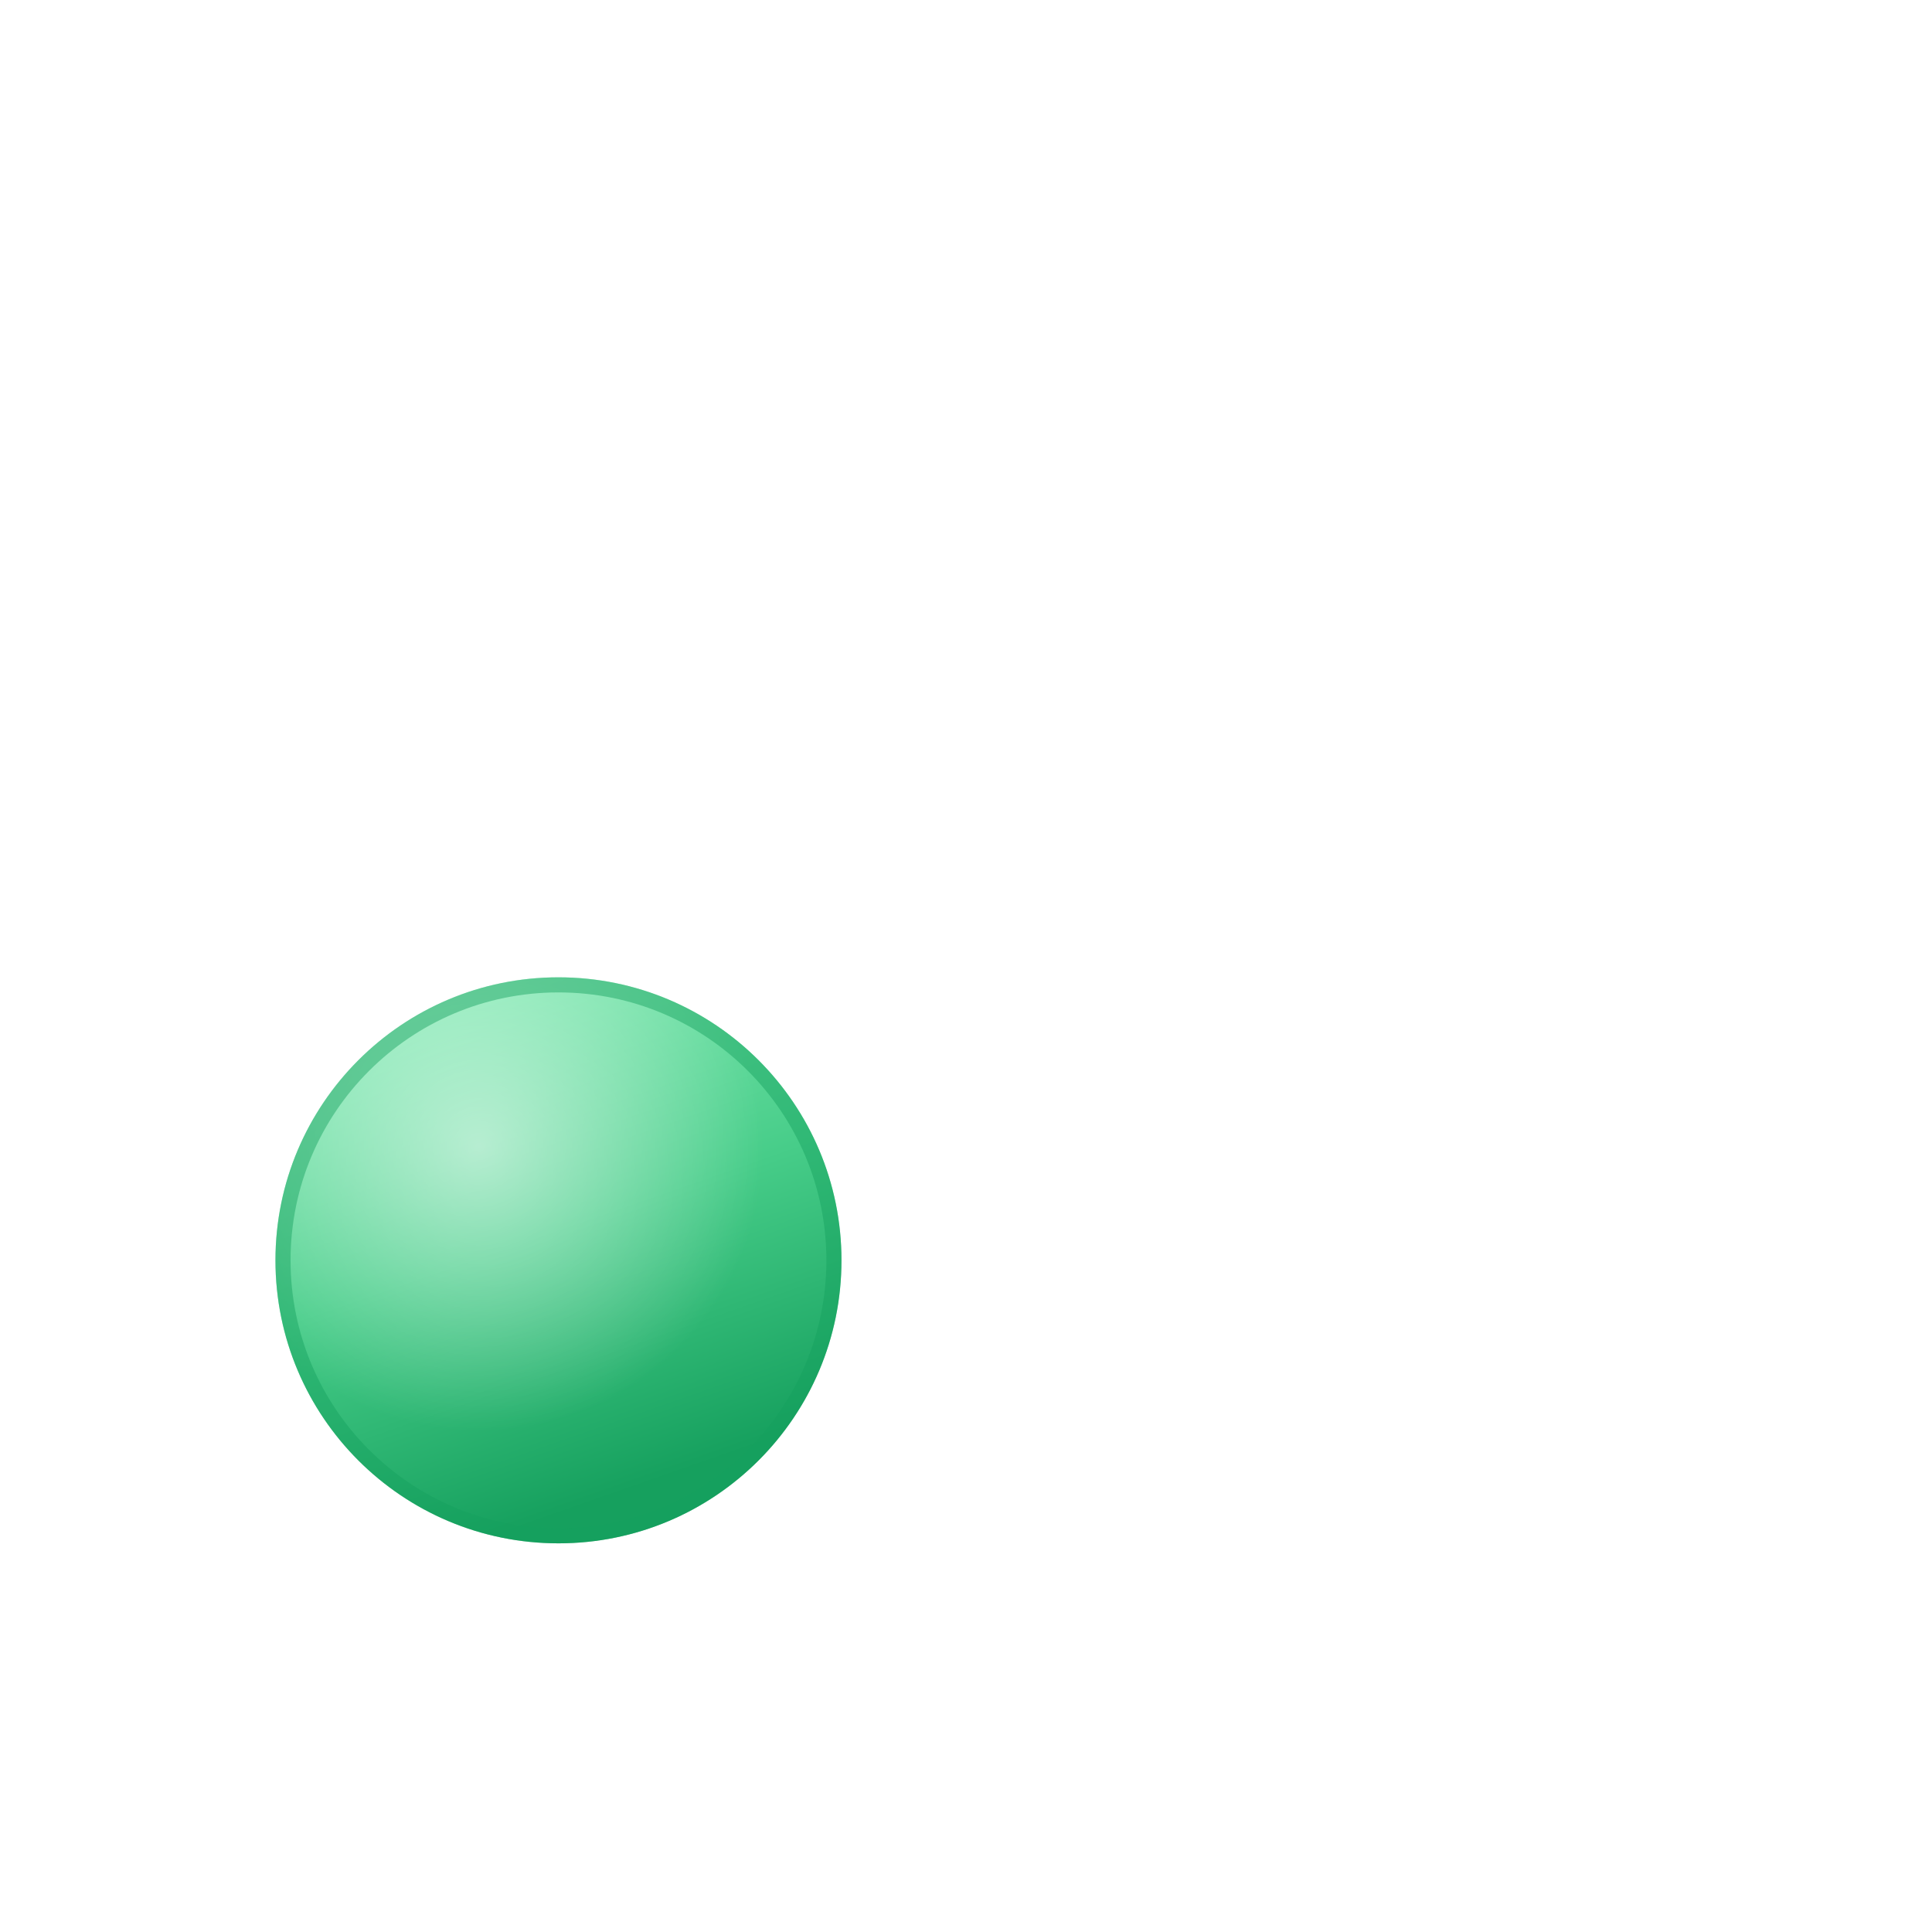
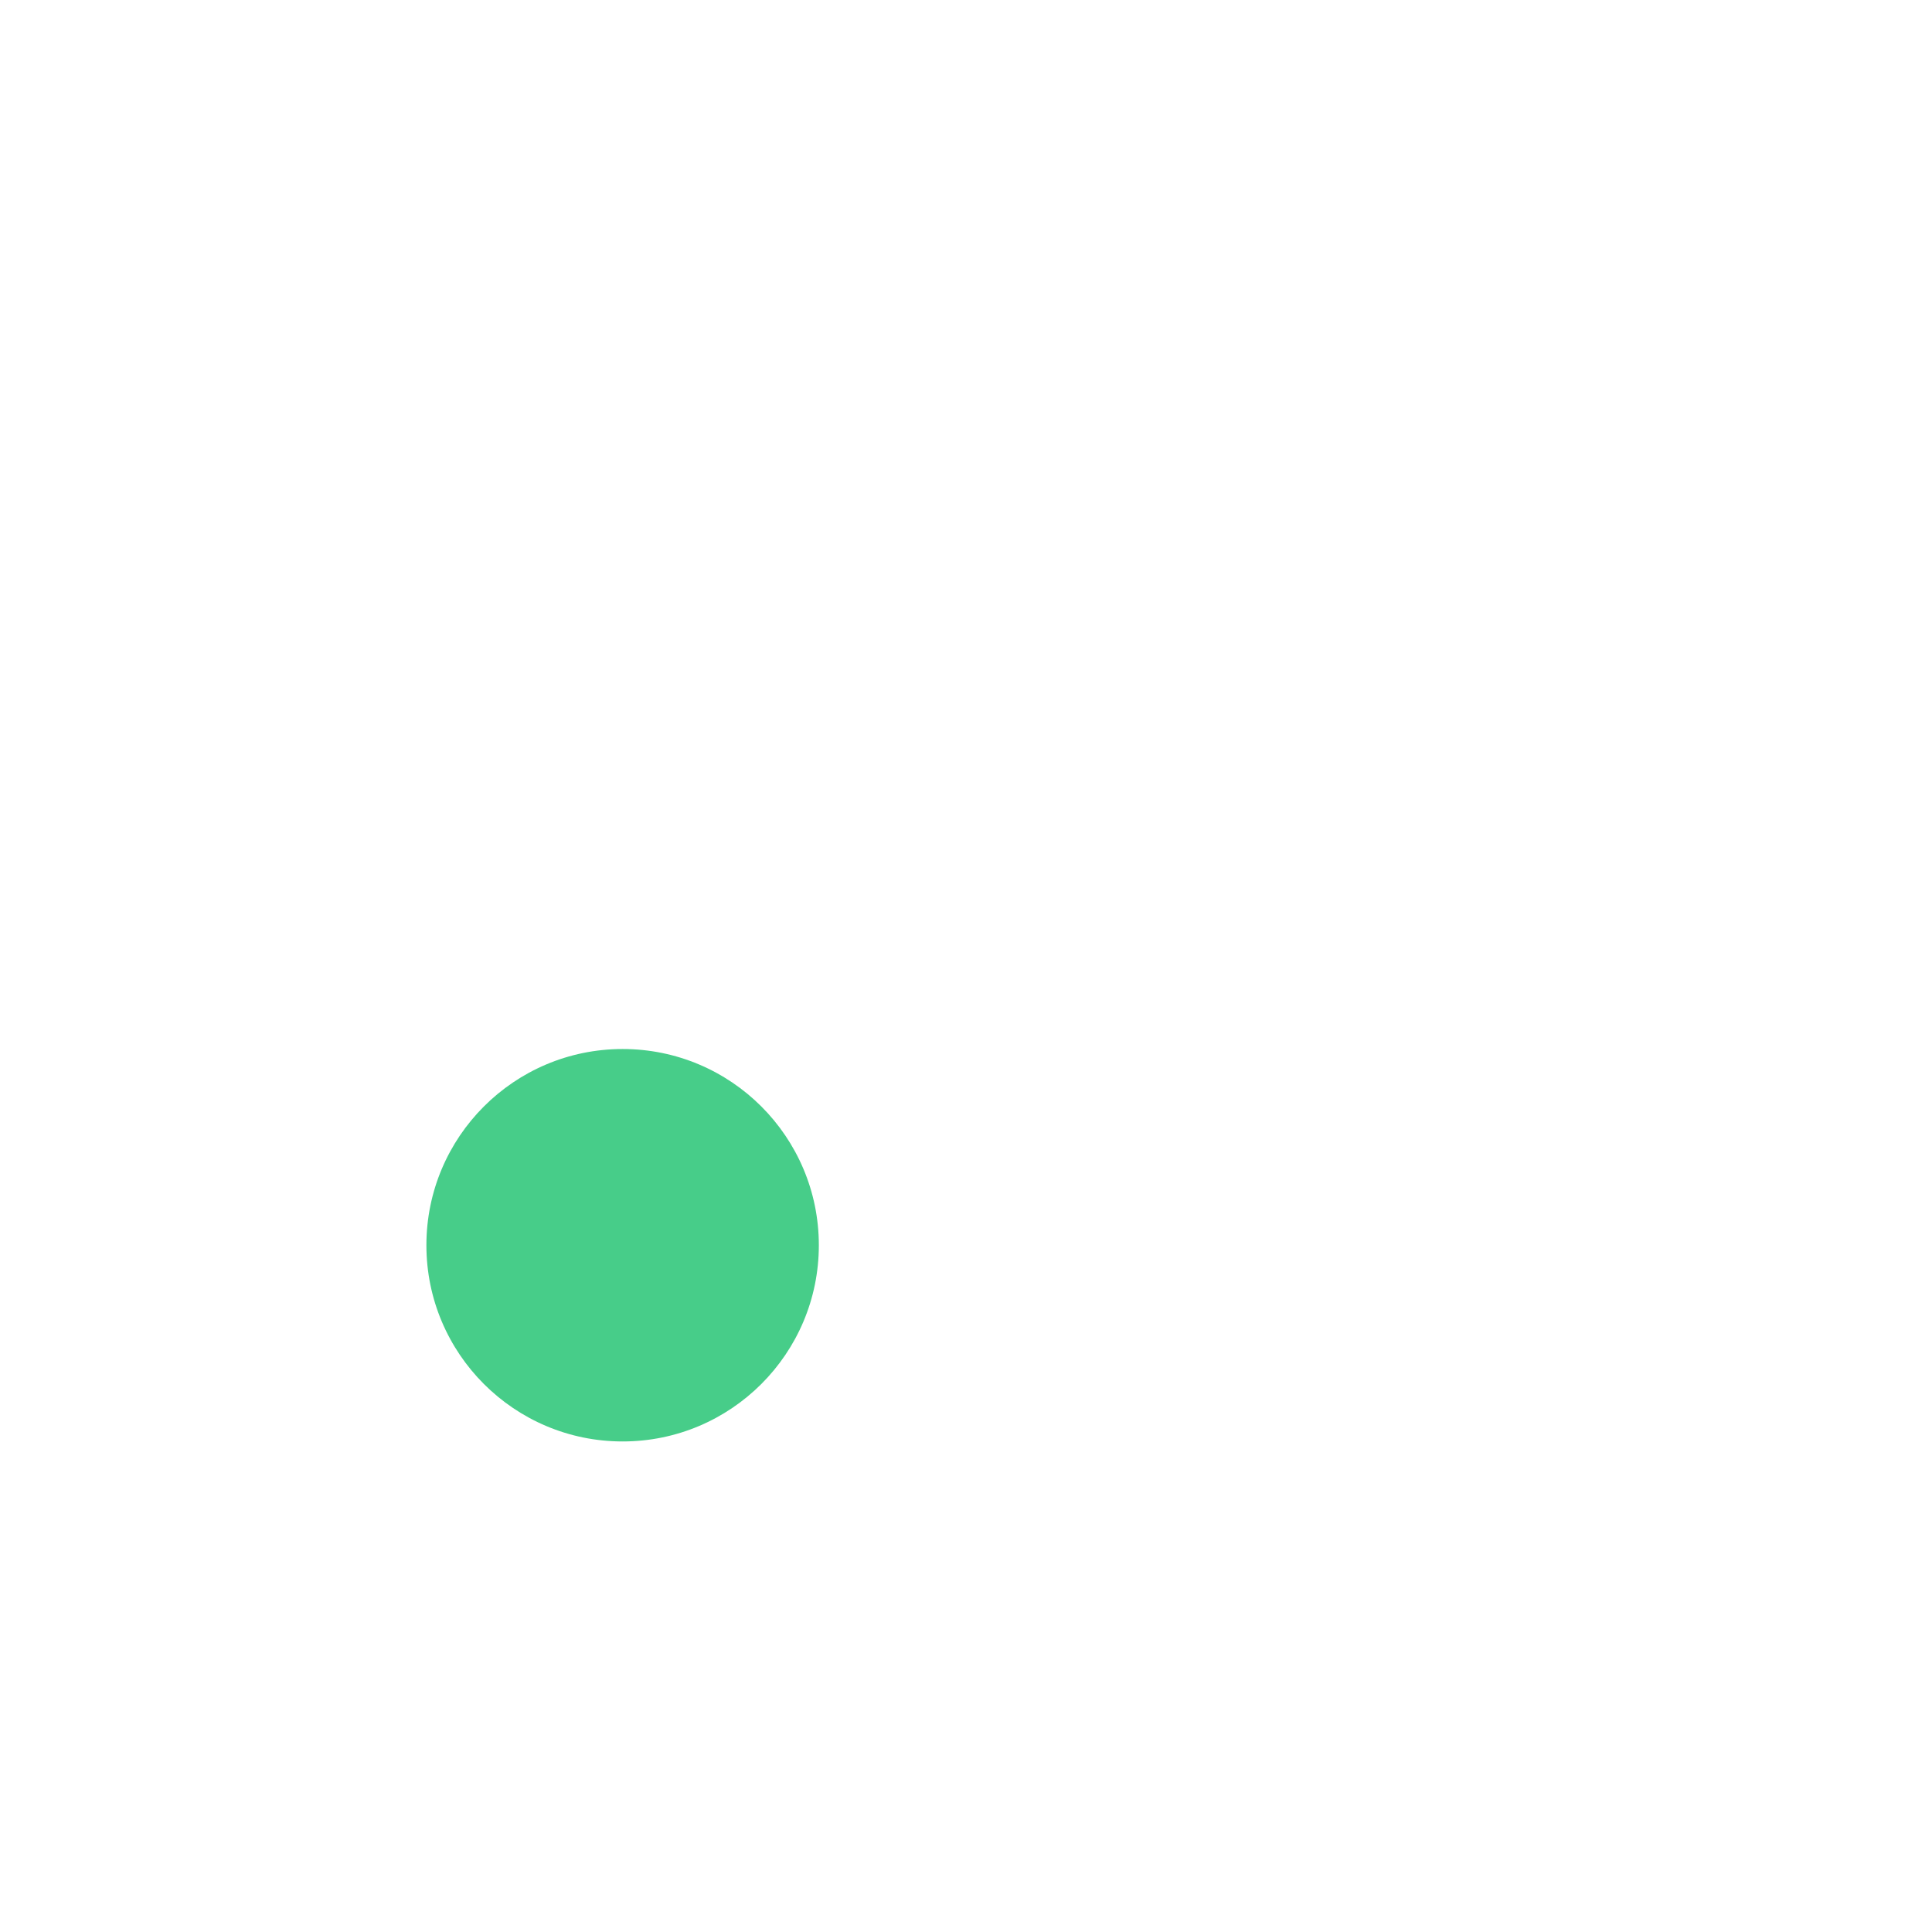
<svg xmlns="http://www.w3.org/2000/svg" width="1024" height="1024" viewBox="0 0 1024 1024">
-   <defs>
-     <linearGradient id="g" x1="0" y1="0" x2="0.35" y2="1">
-       <stop offset="0" stop-color="#8ff0bc" />
-       <stop offset="0.55" stop-color="#47cd89" />
-       <stop offset="1" stop-color="#16a05e" />
-     </linearGradient>
-     <radialGradient id="h" cx="0.36" cy="0.3" r="0.5">
-       <stop offset="0" stop-color="#ffffff" stop-opacity="0.55" />
-       <stop offset="1" stop-color="#ffffff" stop-opacity="0" />
-     </radialGradient>
-   </defs>
-   <circle cx="296" cy="668" r="150" fill="url(#g)" />
-   <circle cx="296" cy="668" r="150" fill="url(#h)" />
-   <circle cx="296" cy="668" r="146" fill="none" stroke="#16a05e" stroke-opacity="0.45" stroke-width="8" />
+   <circle cx="330" cy="660" r="104" fill="#47cd89" />
</svg>
